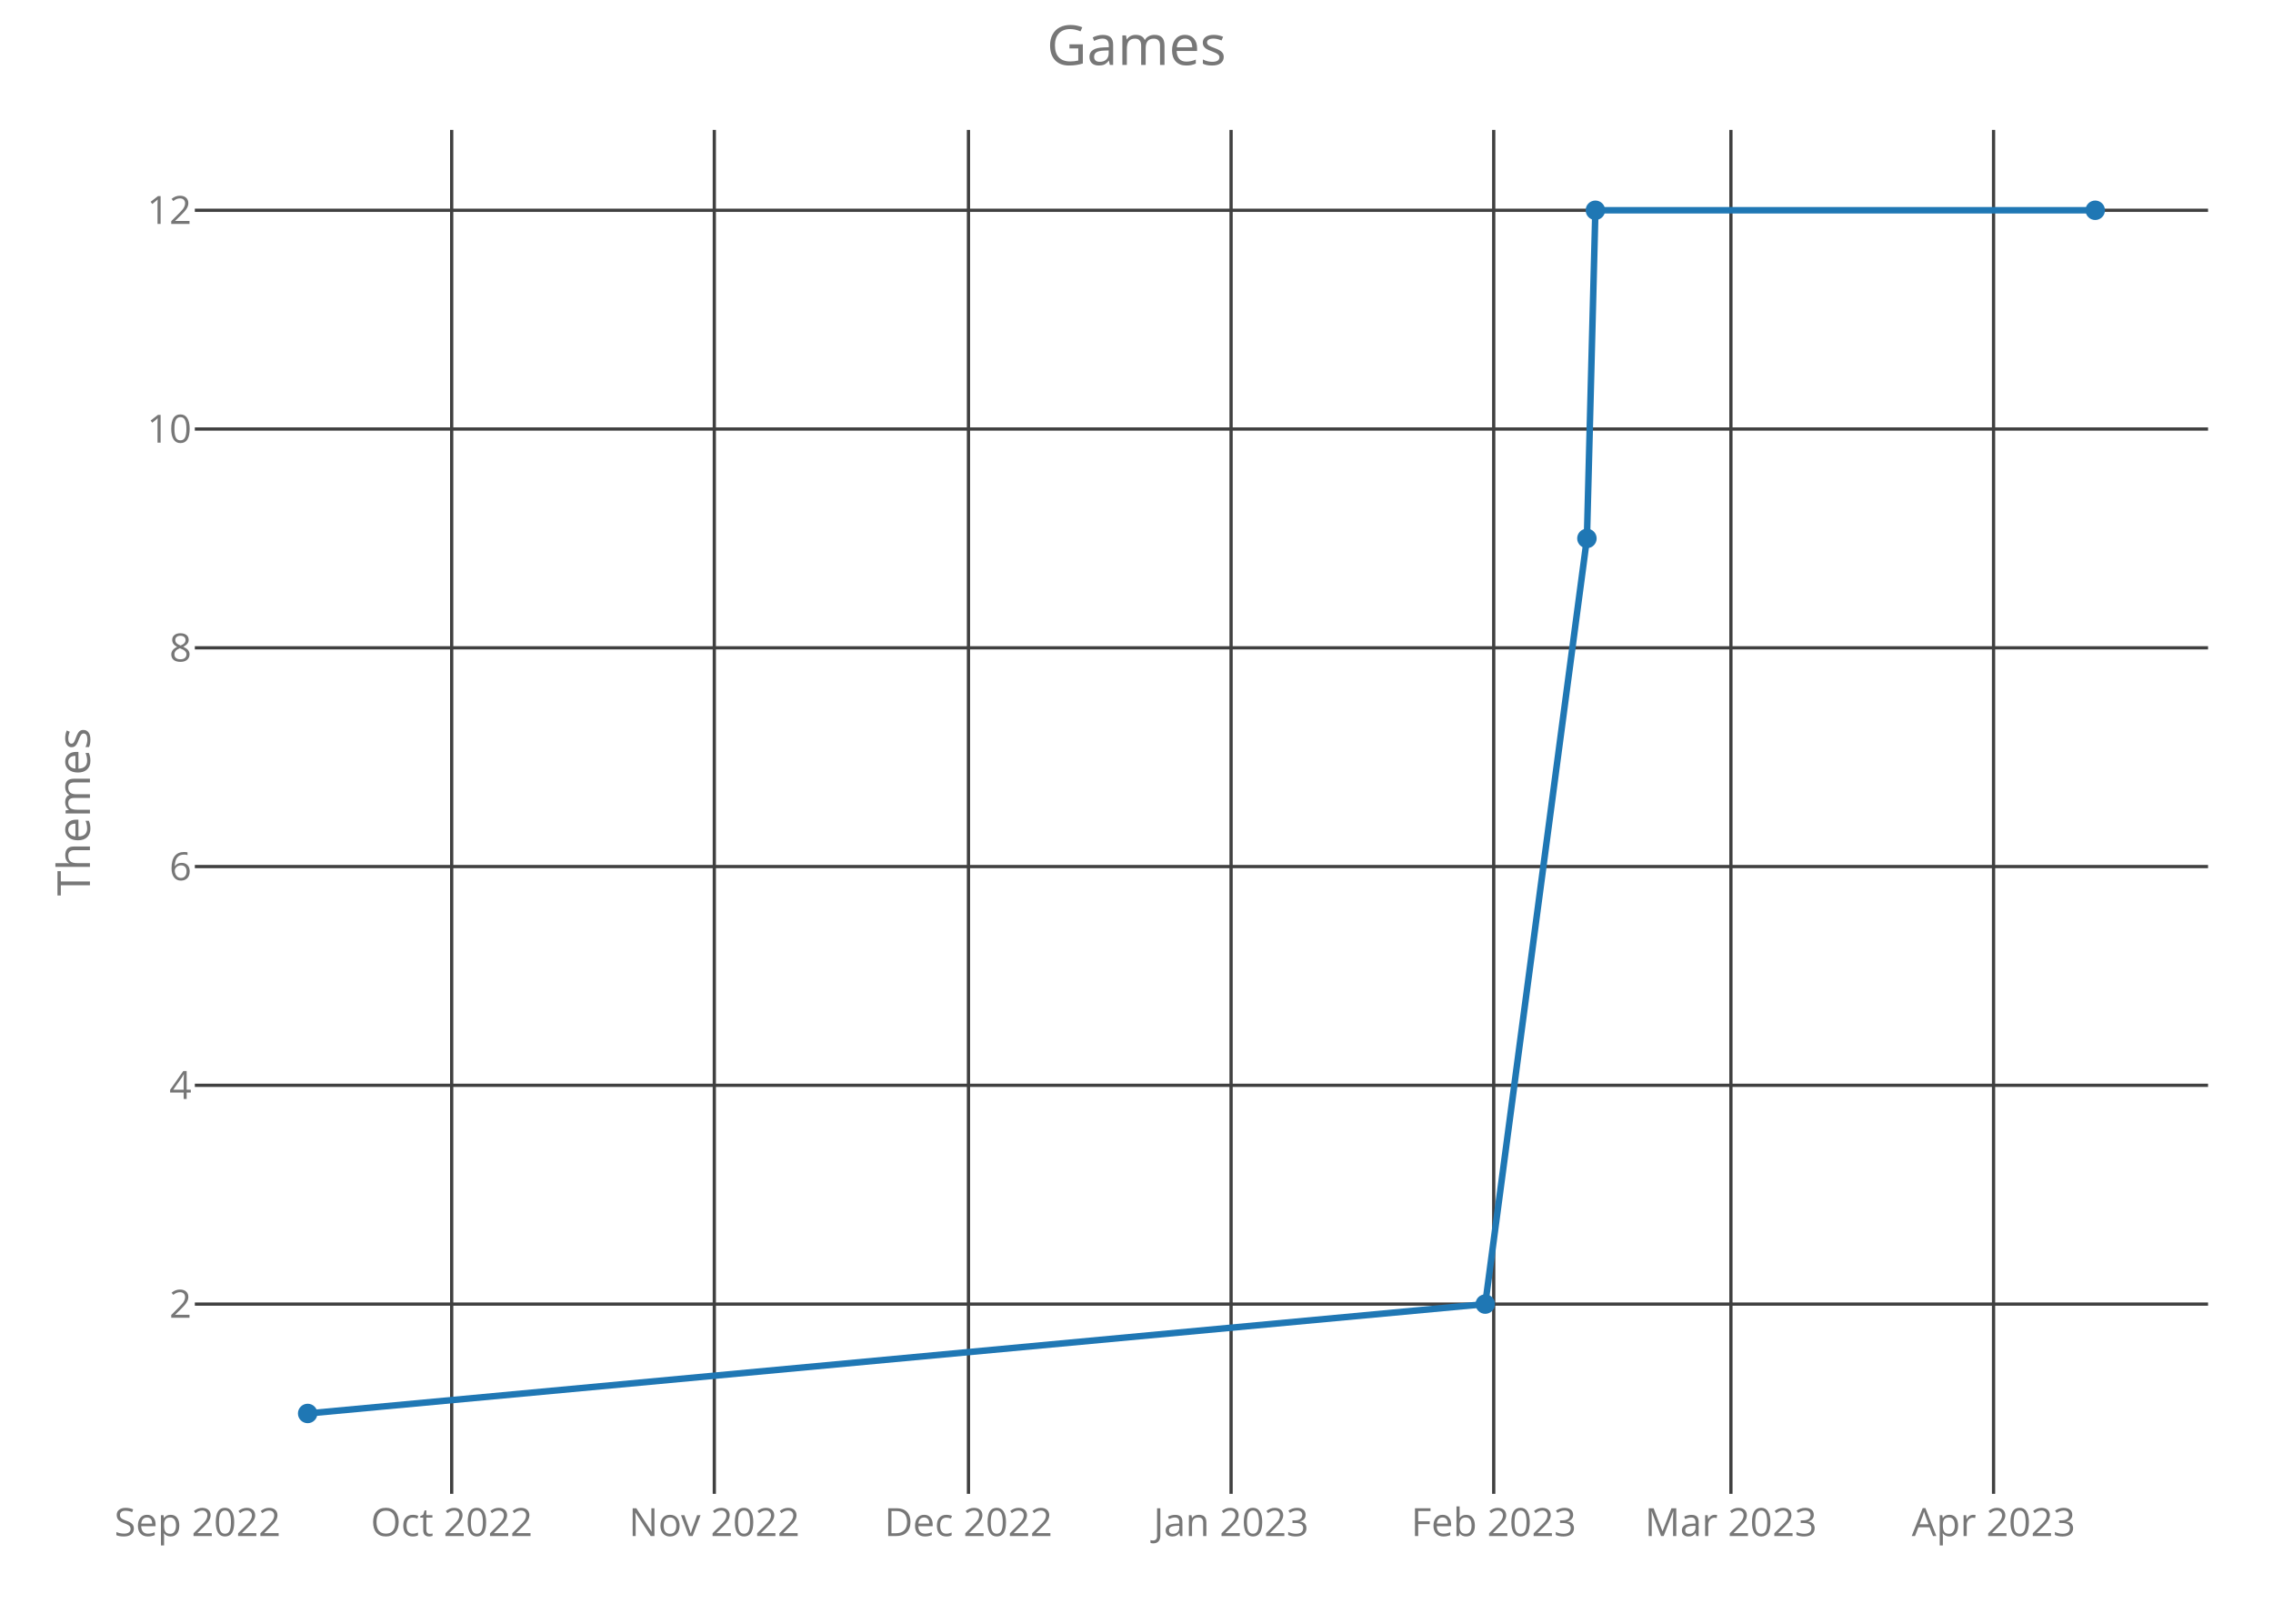
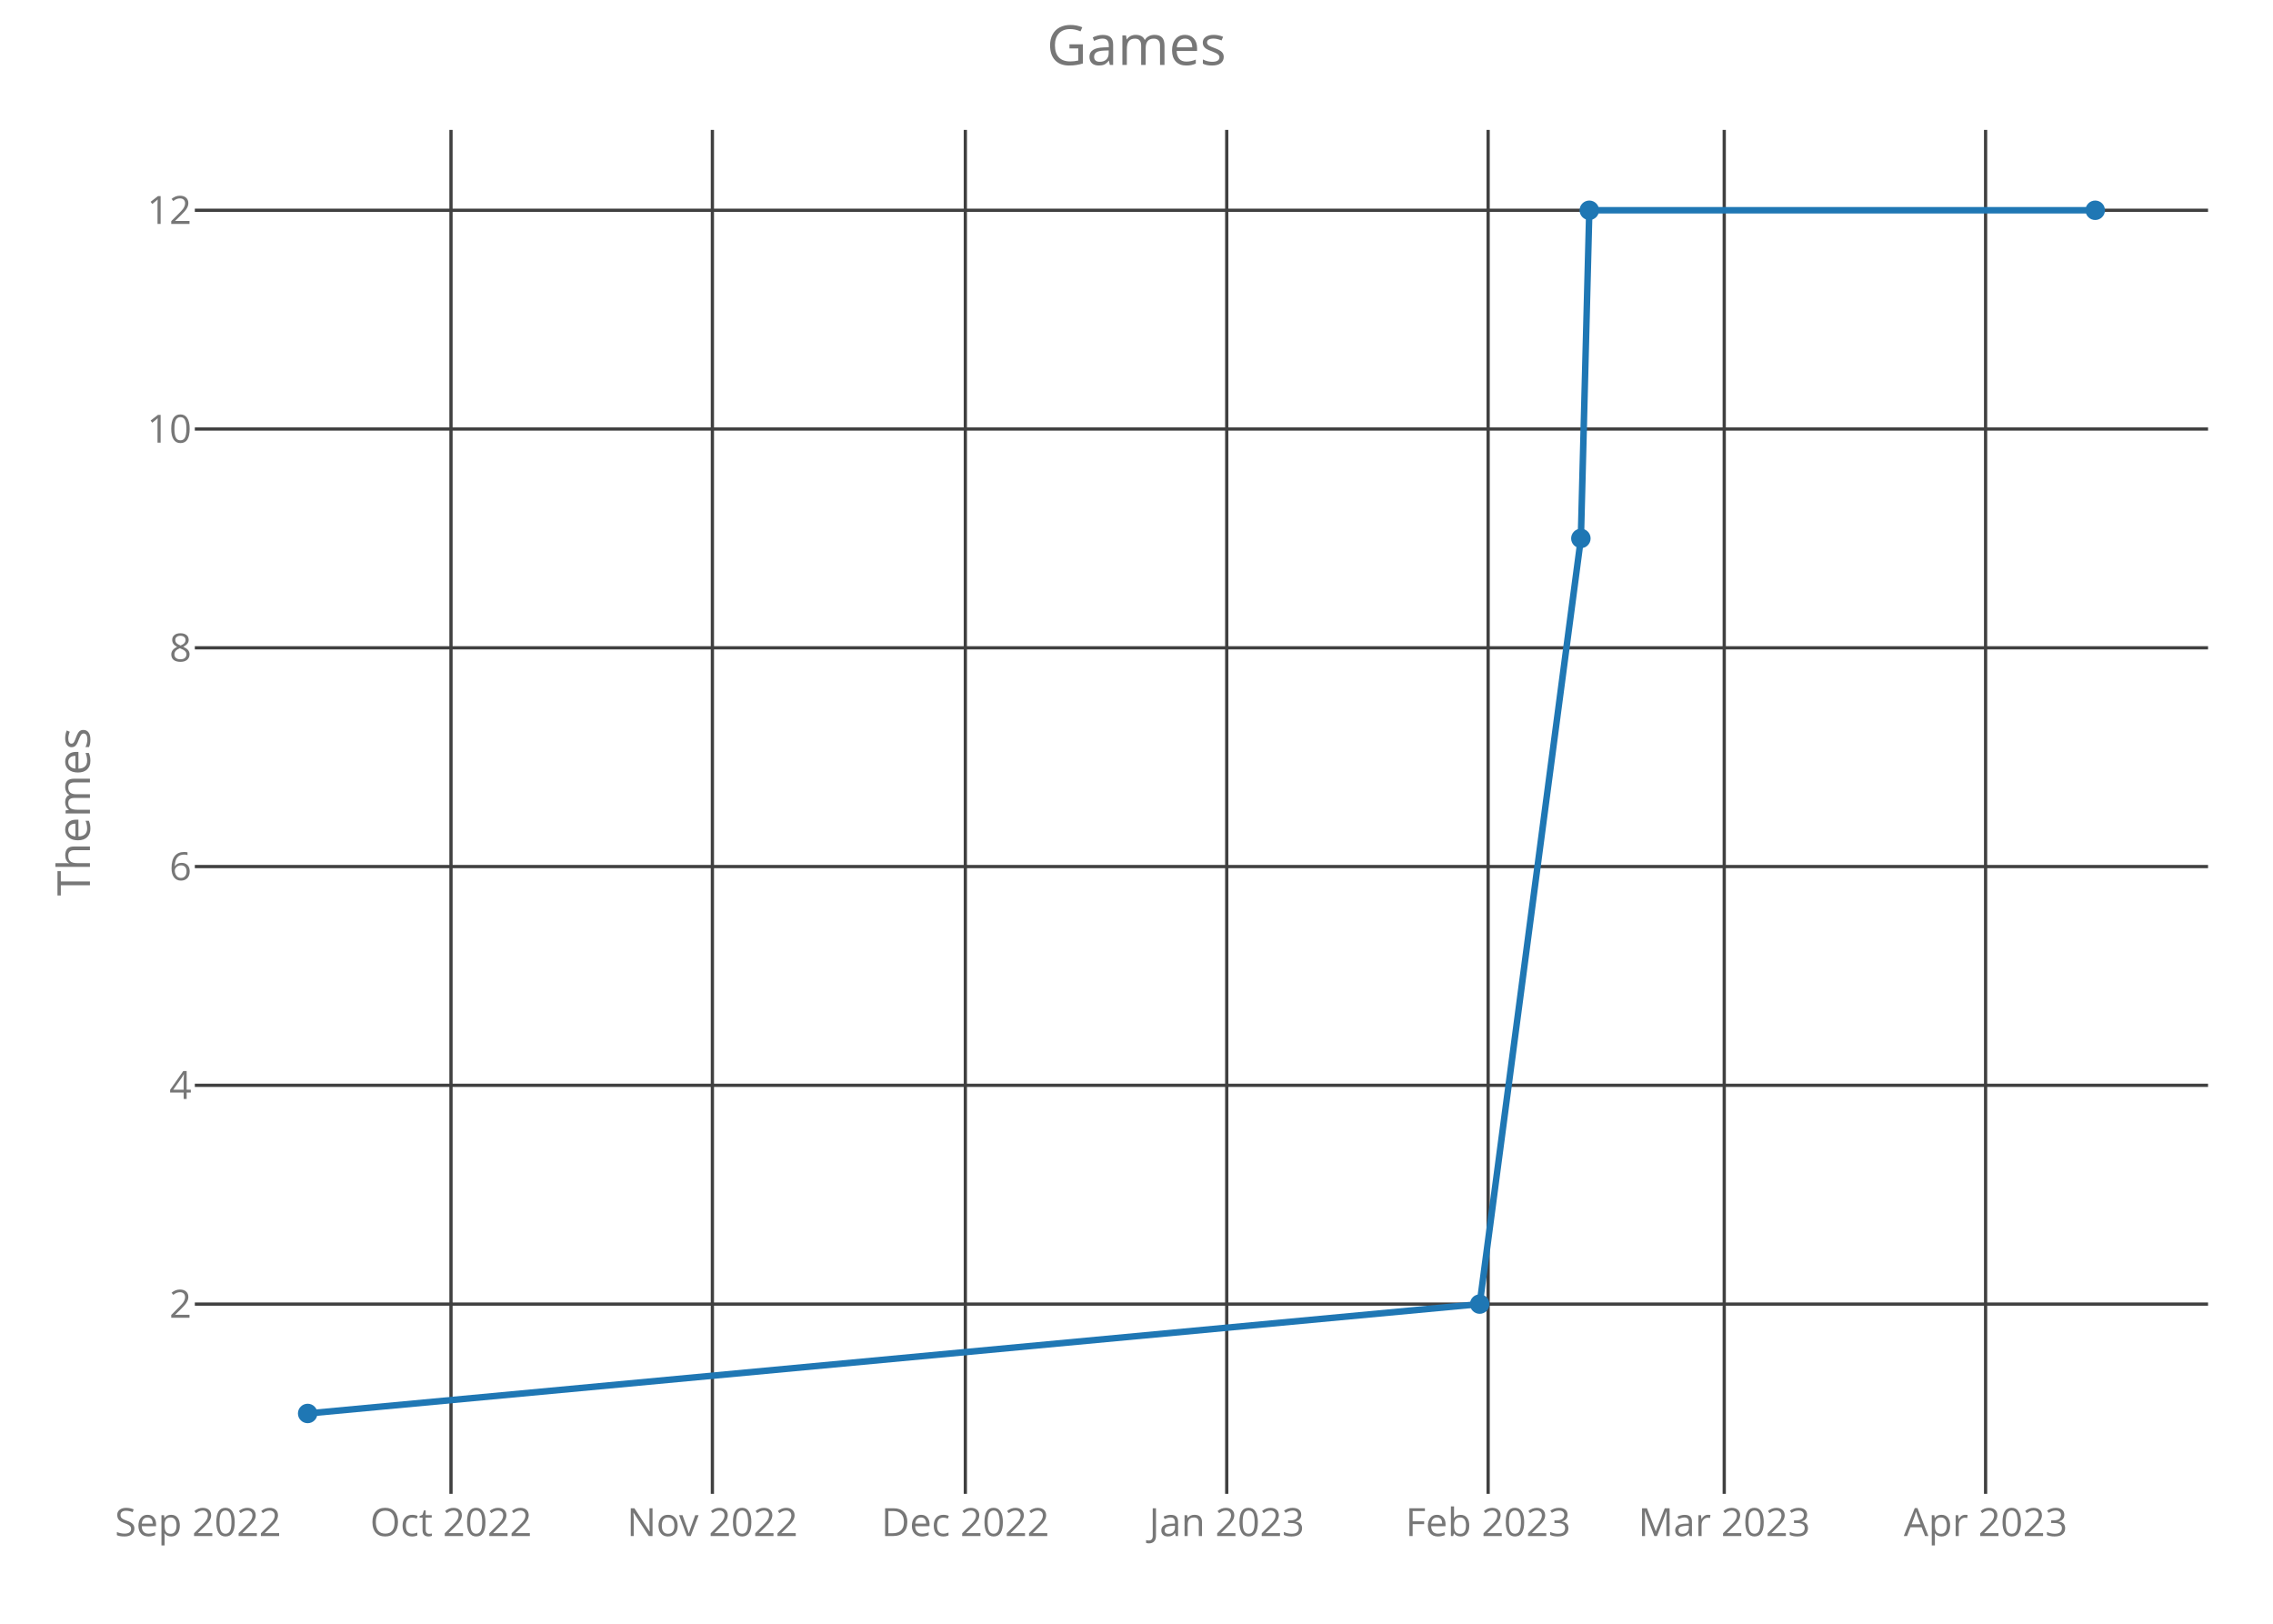
<svg xmlns="http://www.w3.org/2000/svg" class="main-svg" width="700" height="500" style="" viewBox="0 0 700 500">
  <rect x="0" y="0" width="700" height="500" style="fill: rgb(0, 0, 0); fill-opacity: 0;" />
-   <defs id="defs-a956bc">
+   <defs id="defs-271685">
    <g class="clips">
-       <clipPath id="clipa956bcxyplot" class="plotclip">
+       <clipPath id="clip271685xyplot" class="plotclip">
        <rect width="620" height="420" />
      </clipPath>
-       <clipPath class="axesclip" id="clipa956bcx">
+       <clipPath class="axesclip" id="clip271685x">
        <rect x="60" y="0" width="620" height="500" />
      </clipPath>
-       <clipPath class="axesclip" id="clipa956bcy">
+       <clipPath class="axesclip" id="clip271685y">
        <rect x="0" y="40" width="700" height="420" />
      </clipPath>
-       <clipPath class="axesclip" id="clipa956bcxy">
+       <clipPath class="axesclip" id="clip271685xy">
        <rect x="60" y="40" width="620" height="420" />
      </clipPath>
    </g>
    <g class="gradients" />
  </defs>
  <g class="bglayer">
    <rect class="bg" x="60" y="40" width="620" height="420" style="fill: rgb(0, 0, 0); fill-opacity: 0; stroke-width: 0;" />
  </g>
  <g class="layer-below">
    <g class="imagelayer" />
    <g class="shapelayer" />
  </g>
  <g class="cartesianlayer">
    <g class="subplot xy">
      <g class="layer-subplot">
        <g class="shapelayer" />
        <g class="imagelayer" />
      </g>
      <g class="gridlayer">
        <g class="x">
-           <path class="xgrid crisp" transform="translate(139.1,0)" d="M0,40v420" style="stroke: rgb(64, 64, 64); stroke-opacity: 1; stroke-width: 1px;" />
-           <path class="xgrid crisp" transform="translate(219.98,0)" d="M0,40v420" style="stroke: rgb(64, 64, 64); stroke-opacity: 1; stroke-width: 1px;" />
-           <path class="xgrid crisp" transform="translate(298.25,0)" d="M0,40v420" style="stroke: rgb(64, 64, 64); stroke-opacity: 1; stroke-width: 1px;" />
-           <path class="xgrid crisp" transform="translate(379.13,0)" d="M0,40v420" style="stroke: rgb(64, 64, 64); stroke-opacity: 1; stroke-width: 1px;" />
-           <path class="xgrid crisp" transform="translate(460.01,0)" d="M0,40v420" style="stroke: rgb(64, 64, 64); stroke-opacity: 1; stroke-width: 1px;" />
-           <path class="xgrid crisp" transform="translate(533.06,0)" d="M0,40v420" style="stroke: rgb(64, 64, 64); stroke-opacity: 1; stroke-width: 1px;" />
-           <path class="xgrid crisp" transform="translate(613.94,0)" d="M0,40v420" style="stroke: rgb(64, 64, 64); stroke-opacity: 1; stroke-width: 1px;" />
+           <path class="xgrid crisp" transform="translate(138.89,0)" d="M0,40v420" style="stroke: rgb(64, 64, 64); stroke-opacity: 1; stroke-width: 1px;" />
+           <path class="xgrid crisp" transform="translate(219.39,0)" d="M0,40v420" style="stroke: rgb(64, 64, 64); stroke-opacity: 1; stroke-width: 1px;" />
+           <path class="xgrid crisp" transform="translate(297.29,0)" d="M0,40v420" style="stroke: rgb(64, 64, 64); stroke-opacity: 1; stroke-width: 1px;" />
+           <path class="xgrid crisp" transform="translate(377.79,0)" d="M0,40v420" style="stroke: rgb(64, 64, 64); stroke-opacity: 1; stroke-width: 1px;" />
+           <path class="xgrid crisp" transform="translate(458.29,0)" d="M0,40v420" style="stroke: rgb(64, 64, 64); stroke-opacity: 1; stroke-width: 1px;" />
+           <path class="xgrid crisp" transform="translate(531,0)" d="M0,40v420" style="stroke: rgb(64, 64, 64); stroke-opacity: 1; stroke-width: 1px;" />
+           <path class="xgrid crisp" transform="translate(611.49,0)" d="M0,40v420" style="stroke: rgb(64, 64, 64); stroke-opacity: 1; stroke-width: 1px;" />
        </g>
        <g class="y">
          <path class="ygrid crisp" transform="translate(0,401.57)" d="M60,0h620" style="stroke: rgb(64, 64, 64); stroke-opacity: 1; stroke-width: 1px;" />
          <path class="ygrid crisp" transform="translate(0,334.2)" d="M60,0h620" style="stroke: rgb(64, 64, 64); stroke-opacity: 1; stroke-width: 1px;" />
          <path class="ygrid crisp" transform="translate(0,266.84)" d="M60,0h620" style="stroke: rgb(64, 64, 64); stroke-opacity: 1; stroke-width: 1px;" />
          <path class="ygrid crisp" transform="translate(0,199.48)" d="M60,0h620" style="stroke: rgb(64, 64, 64); stroke-opacity: 1; stroke-width: 1px;" />
          <path class="ygrid crisp" transform="translate(0,132.11)" d="M60,0h620" style="stroke: rgb(64, 64, 64); stroke-opacity: 1; stroke-width: 1px;" />
          <path class="ygrid crisp" transform="translate(0,64.75)" d="M60,0h620" style="stroke: rgb(64, 64, 64); stroke-opacity: 1; stroke-width: 1px;" />
        </g>
      </g>
      <g class="zerolinelayer" />
      <path class="xlines-below crisp" d="M0,0" style="fill: none;" />
      <path class="ylines-below crisp" d="M0,0" style="fill: none;" />
      <g class="overlines-below" />
      <g class="xaxislayer-below">
        <g class="xtick">
-           <text text-anchor="middle" x="0" y="473" transform="translate(60.83,0)" style="font-family: 'Open Sans'; font-size: 12px; fill: rgb(119, 119, 119); fill-opacity: 1; white-space: pre;">Sep 2022</text>
+           <text text-anchor="middle" x="0" y="473" transform="translate(60.99,0)" style="font-family: 'Open Sans'; font-size: 12px; fill: rgb(119, 119, 119); fill-opacity: 1; white-space: pre;">Sep 2022</text>
        </g>
        <g class="xtick">
-           <text text-anchor="middle" x="0" y="473" transform="translate(139.1,0)" style="font-family: 'Open Sans'; font-size: 12px; fill: rgb(119, 119, 119); fill-opacity: 1; white-space: pre;">Oct 2022</text>
+           <text text-anchor="middle" x="0" y="473" transform="translate(138.89,0)" style="font-family: 'Open Sans'; font-size: 12px; fill: rgb(119, 119, 119); fill-opacity: 1; white-space: pre;">Oct 2022</text>
        </g>
        <g class="xtick">
-           <text text-anchor="middle" x="0" y="473" transform="translate(219.98,0)" style="font-family: 'Open Sans'; font-size: 12px; fill: rgb(119, 119, 119); fill-opacity: 1; white-space: pre;">Nov 2022</text>
+           <text text-anchor="middle" x="0" y="473" transform="translate(219.39,0)" style="font-family: 'Open Sans'; font-size: 12px; fill: rgb(119, 119, 119); fill-opacity: 1; white-space: pre;">Nov 2022</text>
        </g>
        <g class="xtick">
-           <text text-anchor="middle" x="0" y="473" transform="translate(298.25,0)" style="font-family: 'Open Sans'; font-size: 12px; fill: rgb(119, 119, 119); fill-opacity: 1; white-space: pre;">Dec 2022</text>
+           <text text-anchor="middle" x="0" y="473" transform="translate(297.29,0)" style="font-family: 'Open Sans'; font-size: 12px; fill: rgb(119, 119, 119); fill-opacity: 1; white-space: pre;">Dec 2022</text>
        </g>
        <g class="xtick">
-           <text text-anchor="middle" x="0" y="473" transform="translate(379.13,0)" style="font-family: 'Open Sans'; font-size: 12px; fill: rgb(119, 119, 119); fill-opacity: 1; white-space: pre;">Jan 2023</text>
+           <text text-anchor="middle" x="0" y="473" transform="translate(377.79,0)" style="font-family: 'Open Sans'; font-size: 12px; fill: rgb(119, 119, 119); fill-opacity: 1; white-space: pre;">Jan 2023</text>
        </g>
        <g class="xtick">
-           <text text-anchor="middle" x="0" y="473" transform="translate(460.01,0)" style="font-family: 'Open Sans'; font-size: 12px; fill: rgb(119, 119, 119); fill-opacity: 1; white-space: pre;">Feb 2023</text>
+           <text text-anchor="middle" x="0" y="473" transform="translate(458.29,0)" style="font-family: 'Open Sans'; font-size: 12px; fill: rgb(119, 119, 119); fill-opacity: 1; white-space: pre;">Feb 2023</text>
        </g>
        <g class="xtick">
-           <text text-anchor="middle" x="0" y="473" transform="translate(533.06,0)" style="font-family: 'Open Sans'; font-size: 12px; fill: rgb(119, 119, 119); fill-opacity: 1; white-space: pre;">Mar 2023</text>
+           <text text-anchor="middle" x="0" y="473" transform="translate(531,0)" style="font-family: 'Open Sans'; font-size: 12px; fill: rgb(119, 119, 119); fill-opacity: 1; white-space: pre;">Mar 2023</text>
        </g>
        <g class="xtick">
-           <text text-anchor="middle" x="0" y="473" transform="translate(613.94,0)" style="font-family: 'Open Sans'; font-size: 12px; fill: rgb(119, 119, 119); fill-opacity: 1; white-space: pre;">Apr 2023</text>
+           <text text-anchor="middle" x="0" y="473" transform="translate(611.49,0)" style="font-family: 'Open Sans'; font-size: 12px; fill: rgb(119, 119, 119); fill-opacity: 1; white-space: pre;">Apr 2023</text>
        </g>
      </g>
      <g class="yaxislayer-below">
        <g class="ytick">
          <text text-anchor="end" x="59" y="4.2" transform="translate(0,401.57)" style="font-family: 'Open Sans'; font-size: 12px; fill: rgb(119, 119, 119); fill-opacity: 1; white-space: pre;">2</text>
        </g>
        <g class="ytick">
          <text text-anchor="end" x="59" y="4.2" transform="translate(0,334.2)" style="font-family: 'Open Sans'; font-size: 12px; fill: rgb(119, 119, 119); fill-opacity: 1; white-space: pre;">4</text>
        </g>
        <g class="ytick">
          <text text-anchor="end" x="59" y="4.2" transform="translate(0,266.84)" style="font-family: 'Open Sans'; font-size: 12px; fill: rgb(119, 119, 119); fill-opacity: 1; white-space: pre;">6</text>
        </g>
        <g class="ytick">
          <text text-anchor="end" x="59" y="4.2" transform="translate(0,199.48)" style="font-family: 'Open Sans'; font-size: 12px; fill: rgb(119, 119, 119); fill-opacity: 1; white-space: pre;">8</text>
        </g>
        <g class="ytick">
          <text text-anchor="end" x="59" y="4.2" transform="translate(0,132.11)" style="font-family: 'Open Sans'; font-size: 12px; fill: rgb(119, 119, 119); fill-opacity: 1; white-space: pre;">10</text>
        </g>
        <g class="ytick">
          <text text-anchor="end" x="59" y="4.2" transform="translate(0,64.75)" style="font-family: 'Open Sans'; font-size: 12px; fill: rgb(119, 119, 119); fill-opacity: 1; white-space: pre;">12</text>
        </g>
      </g>
      <g class="overaxes-below" />
-       <g class="plot" transform="translate(60,40)" clip-path="url('#clipa956bcxyplot')">
+       <g class="plot" transform="translate(60,40)" clip-path="url('#clip271685xyplot')">
        <g class="scatterlayer mlayer">
-           <g class="trace scatter tracebaf60a" style="stroke-miterlimit: 2; opacity: 1;">
+           <g class="trace scatter trace2b8346" style="stroke-miterlimit: 2; opacity: 1;">
            <g class="fills" />
            <g class="errorbars" />
            <g class="lines">
-               <path class="js-line" d="M34.75,395.25L397.4,361.57L428.71,125.8L431.32,24.75L585.25,24.75" style="vector-effect: non-scaling-stroke; fill: none; stroke: rgb(31, 119, 180); stroke-opacity: 1; stroke-width: 2px; opacity: 1;" />
+               <path class="js-line" d="M34.75,395.25L395.69,361.57L426.85,125.8L429.45,24.75L585.25,24.75" style="vector-effect: non-scaling-stroke; fill: none; stroke: rgb(31, 119, 180); stroke-opacity: 1; stroke-width: 2px; opacity: 1;" />
            </g>
            <g class="points">
              <path class="point" transform="translate(34.75,395.25)" d="M3,0A3,3 0 1,1 0,-3A3,3 0 0,1 3,0Z" style="opacity: 1; stroke-width: 0px; fill: rgb(31, 119, 180); fill-opacity: 1;" />
-               <path class="point" transform="translate(397.4,361.57)" d="M3,0A3,3 0 1,1 0,-3A3,3 0 0,1 3,0Z" style="opacity: 1; stroke-width: 0px; fill: rgb(31, 119, 180); fill-opacity: 1;" />
-               <path class="point" transform="translate(428.71,125.8)" d="M3,0A3,3 0 1,1 0,-3A3,3 0 0,1 3,0Z" style="opacity: 1; stroke-width: 0px; fill: rgb(31, 119, 180); fill-opacity: 1;" />
-               <path class="point" transform="translate(431.32,24.75)" d="M3,0A3,3 0 1,1 0,-3A3,3 0 0,1 3,0Z" style="opacity: 1; stroke-width: 0px; fill: rgb(31, 119, 180); fill-opacity: 1;" />
+               <path class="point" transform="translate(395.69,361.57)" d="M3,0A3,3 0 1,1 0,-3A3,3 0 0,1 3,0Z" style="opacity: 1; stroke-width: 0px; fill: rgb(31, 119, 180); fill-opacity: 1;" />
+               <path class="point" transform="translate(426.85,125.8)" d="M3,0A3,3 0 1,1 0,-3A3,3 0 0,1 3,0Z" style="opacity: 1; stroke-width: 0px; fill: rgb(31, 119, 180); fill-opacity: 1;" />
+               <path class="point" transform="translate(429.45,24.75)" d="M3,0A3,3 0 1,1 0,-3A3,3 0 0,1 3,0Z" style="opacity: 1; stroke-width: 0px; fill: rgb(31, 119, 180); fill-opacity: 1;" />
              <path class="point" transform="translate(585.25,24.75)" d="M3,0A3,3 0 1,1 0,-3A3,3 0 0,1 3,0Z" style="opacity: 1; stroke-width: 0px; fill: rgb(31, 119, 180); fill-opacity: 1;" />
            </g>
            <g class="text" />
          </g>
        </g>
      </g>
      <g class="overplot" />
      <path class="xlines-above" />
      <path class="ylines-above" />
      <g class="overlines-above" />
      <g class="xaxislayer-above" />
      <g class="yaxislayer-above" />
      <g class="overaxes-above" />
    </g>
  </g>
  <g class="polarlayer" />
  <g class="ternarylayer" />
  <g class="geolayer" />
  <g class="funnelarealayer" />
  <g class="pielayer" />
  <g class="treemaplayer" />
  <g class="sunburstlayer" />
  <g class="glimages" />
-   <defs id="topdefs-a956bc">
+   <defs id="topdefs-271685">
    <g class="clips" />
  </defs>
  <g class="layer-above">
    <g class="imagelayer" />
    <g class="shapelayer" />
  </g>
  <g class="infolayer">
    <g class="g-gtitle">
      <text class="gtitle" x="350" y="20" text-anchor="middle" dy="0em" style="font-family: 'Open Sans'; font-size: 17px; fill: rgb(119, 119, 119); opacity: 1; font-weight: normal; white-space: pre;">Games</text>
    </g>
    <g class="g-xtitle" />
    <g class="g-ytitle">
      <text class="ytitle" transform="rotate(-90,27.7,250)" x="27.7" y="250" text-anchor="middle" style="font-family: 'Open Sans'; font-size: 14px; fill: rgb(119, 119, 119); opacity: 1; font-weight: normal; white-space: pre;">Themes</text>
    </g>
  </g>
</svg>
